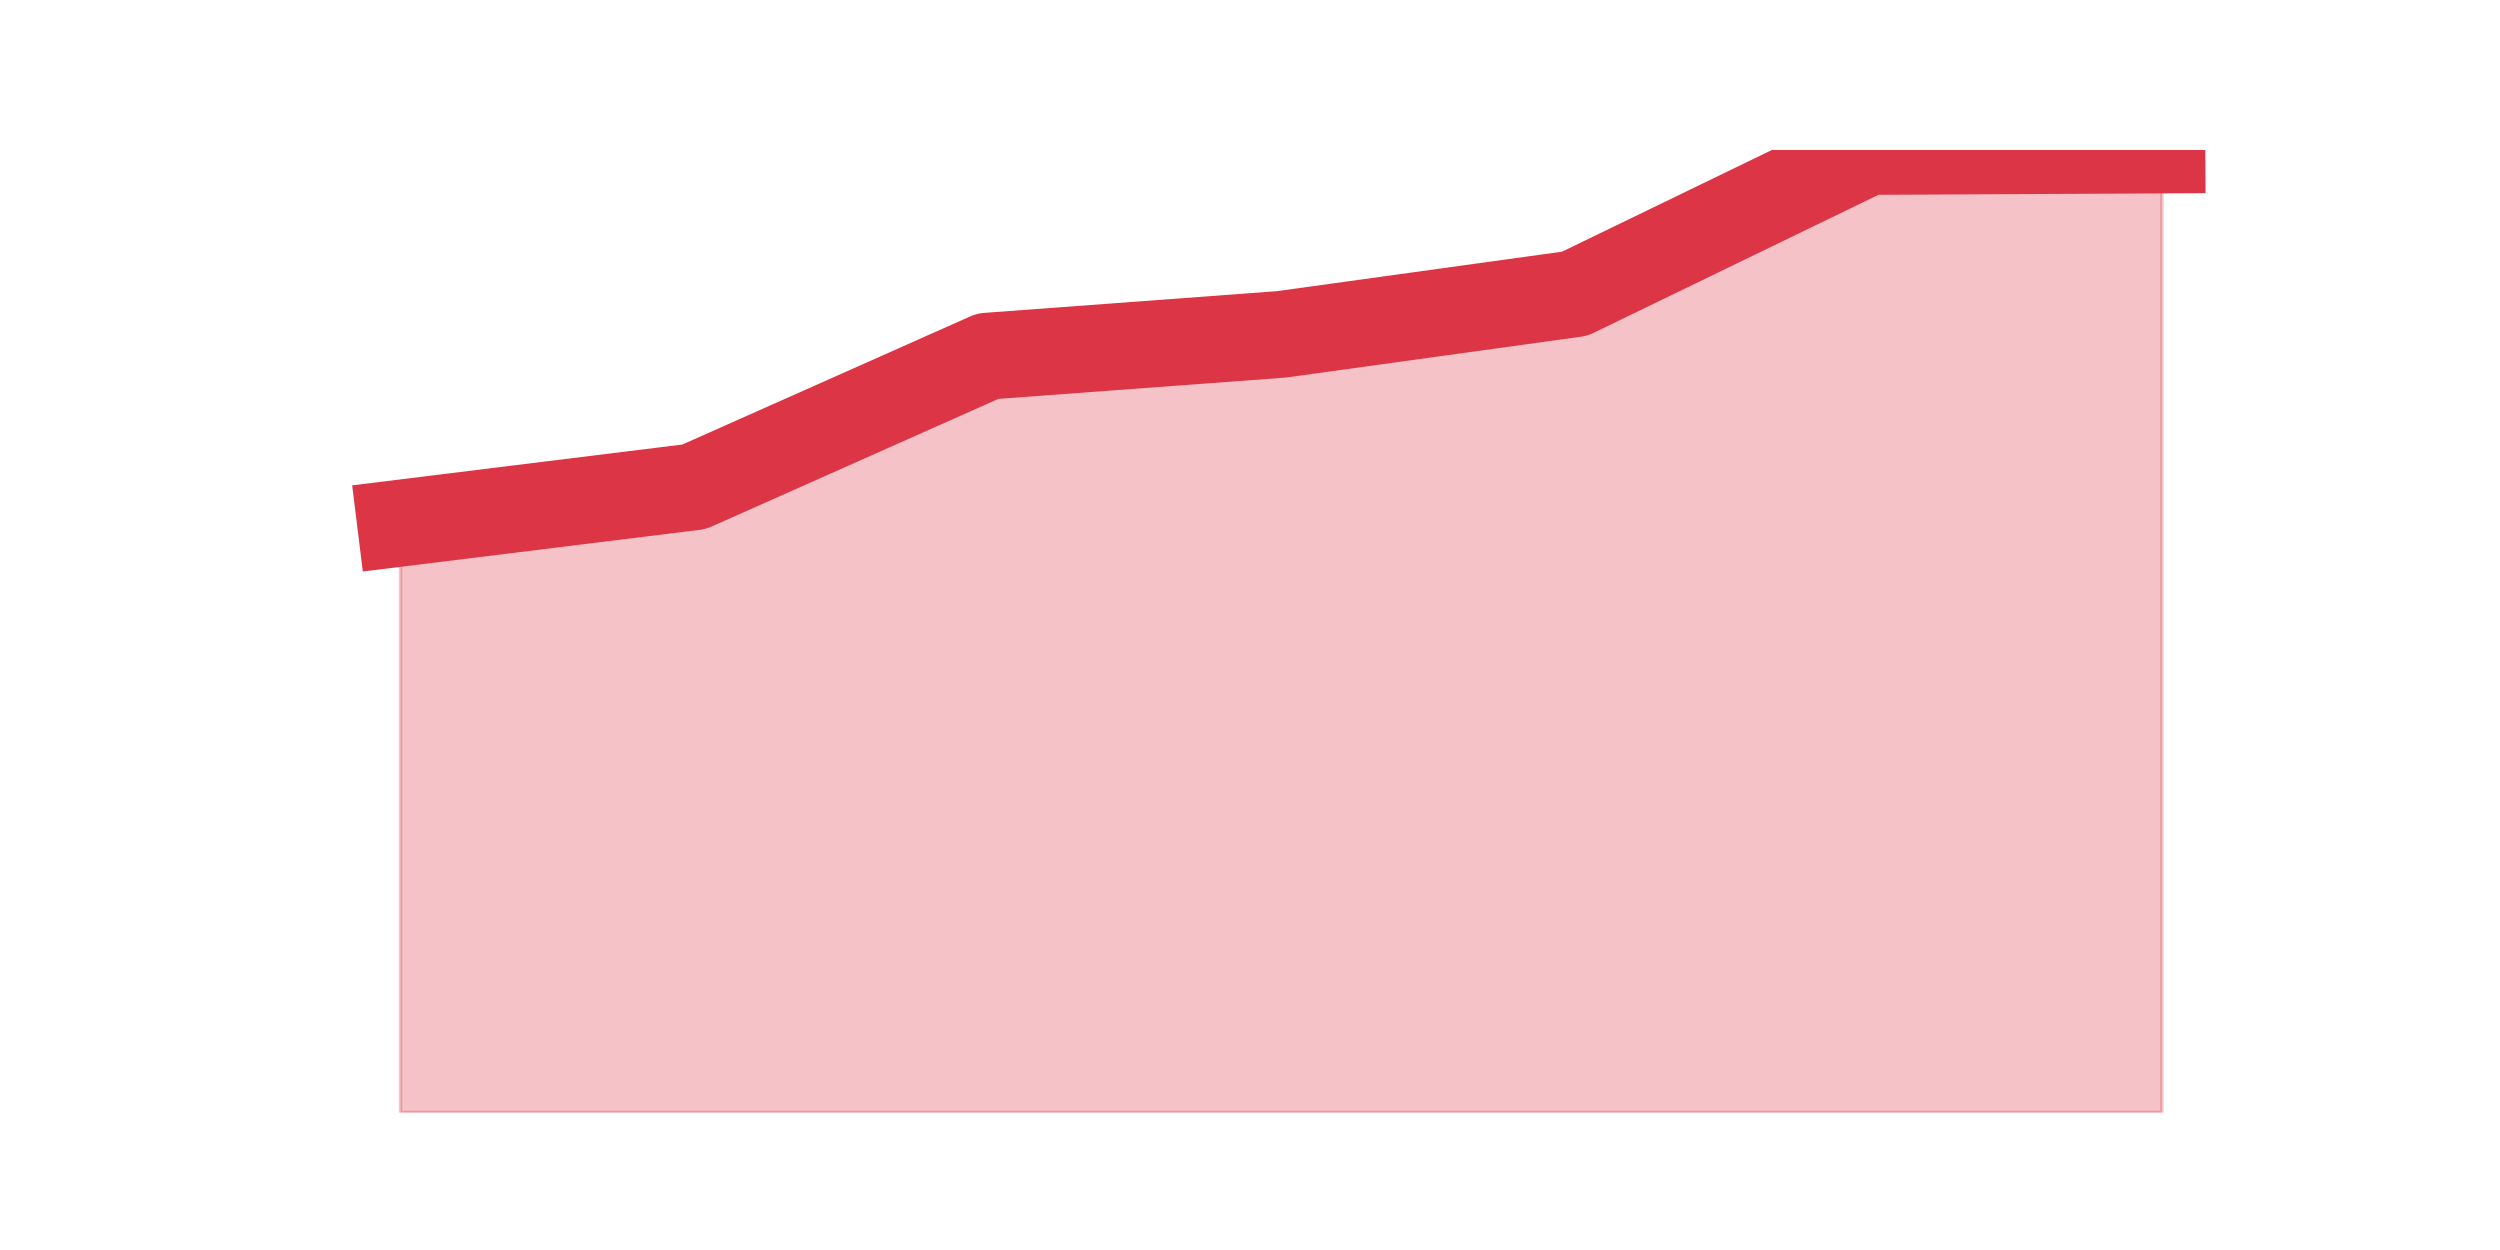
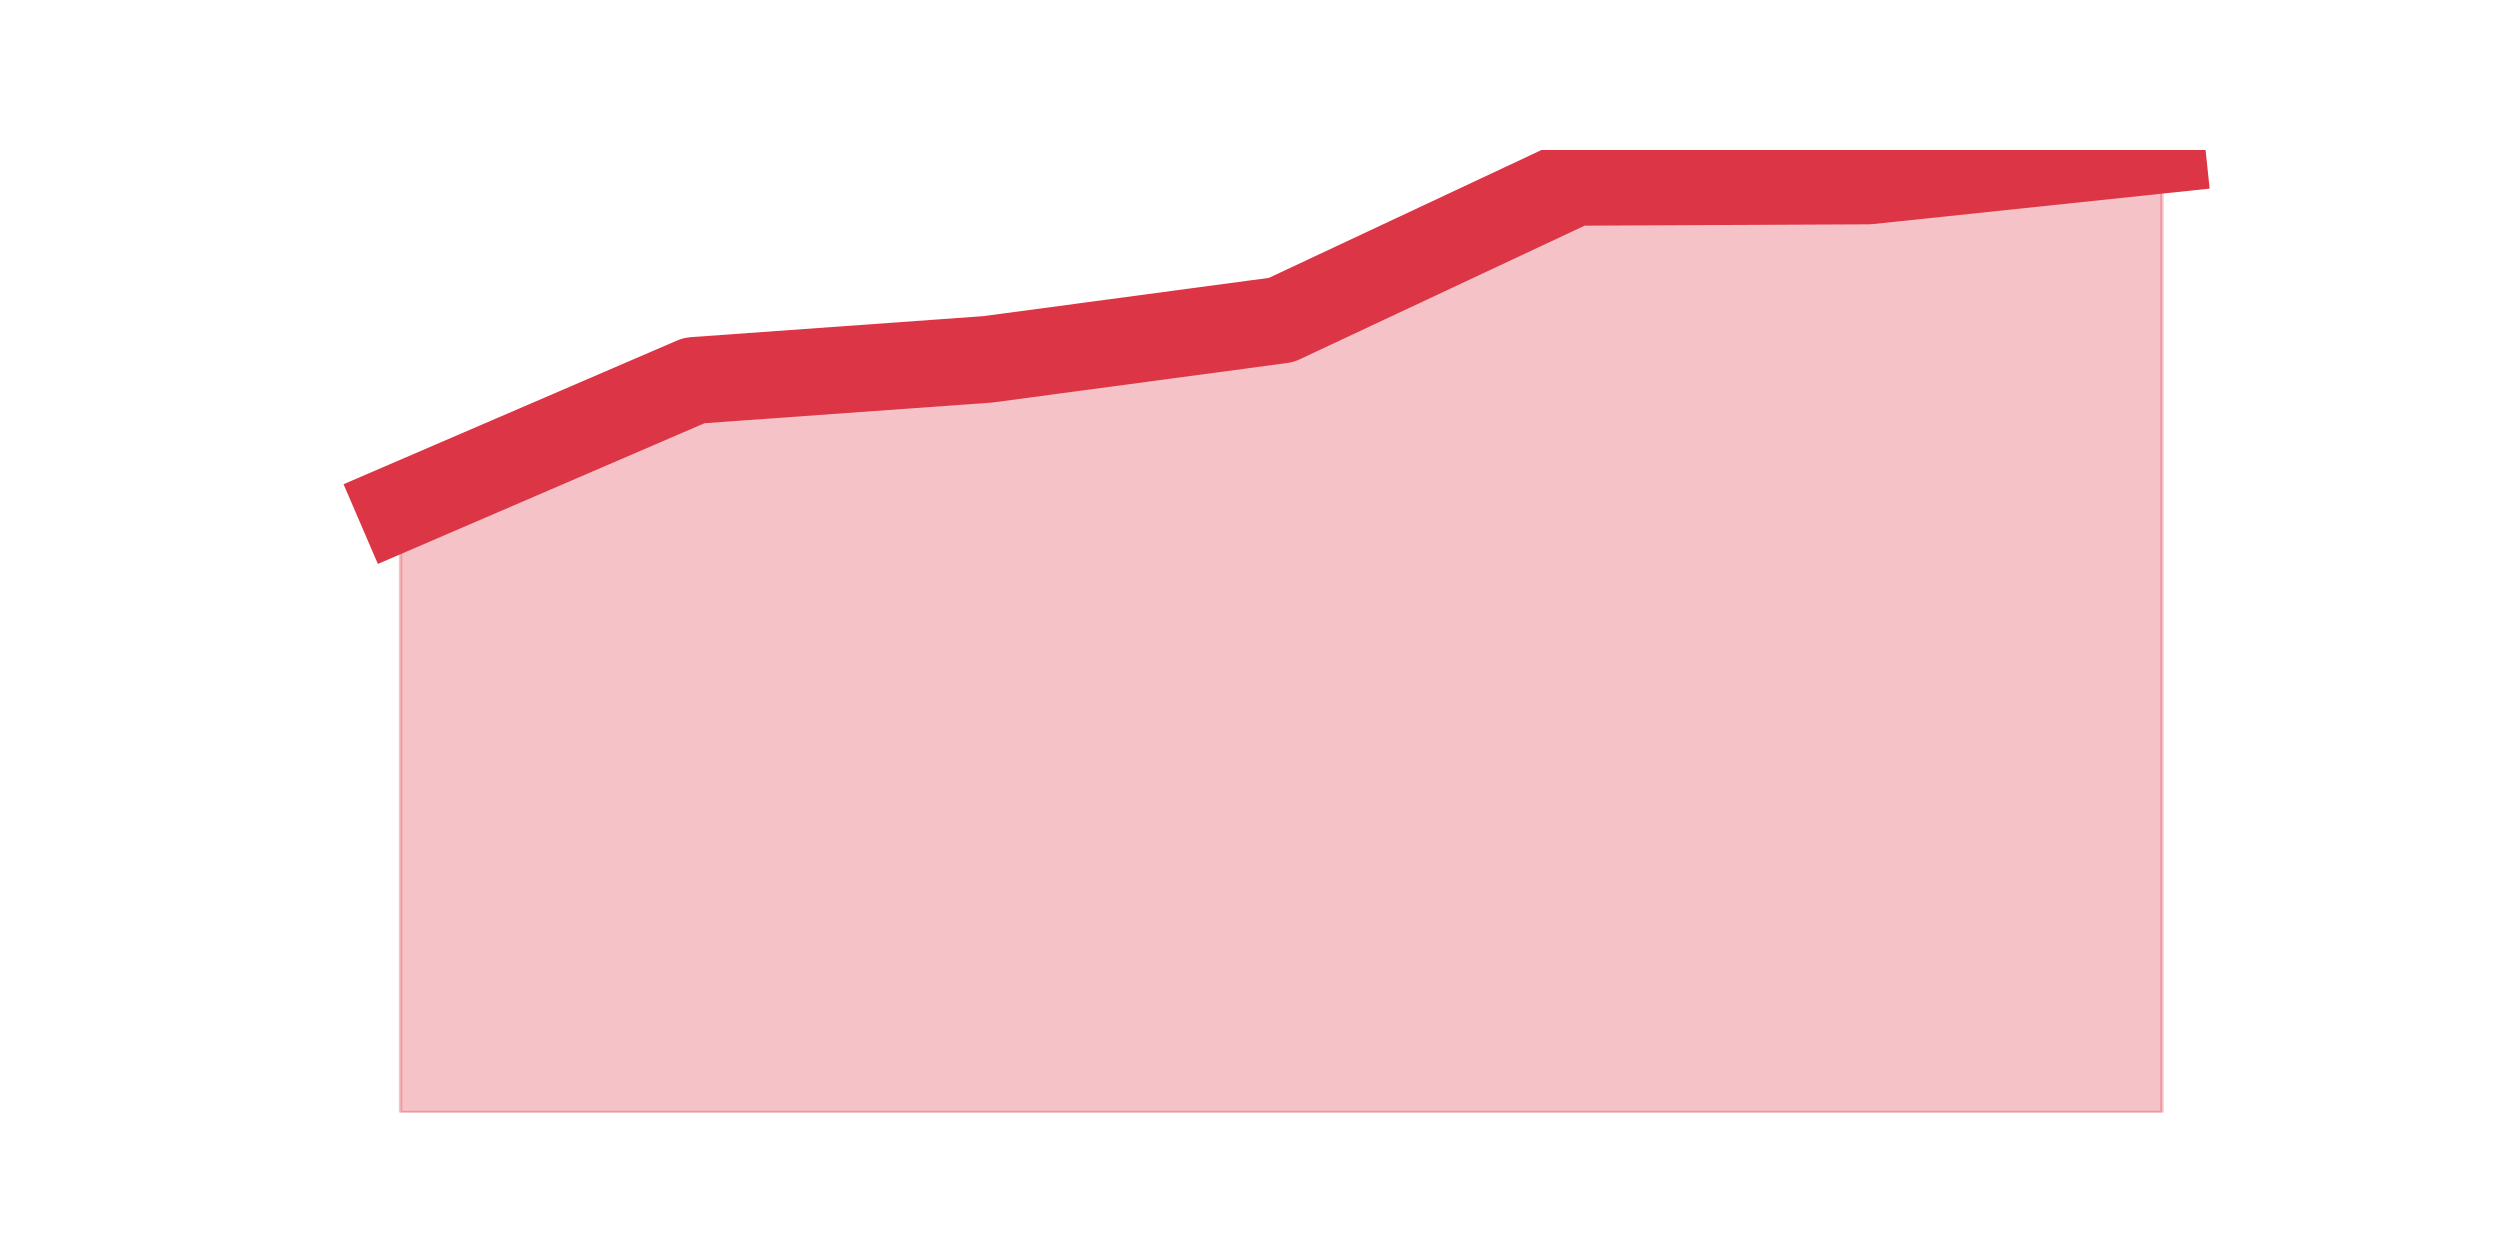
<svg xmlns="http://www.w3.org/2000/svg" xmlns:xlink="http://www.w3.org/1999/xlink" height="360pt" version="1.1" viewBox="0 0 720 360" width="720pt">
  <defs>
    <style type="text/css">*{stroke-linecap:butt;stroke-linejoin:round;}</style>
  </defs>
  <g id="figure_1">
    <g id="patch_1">
      <path d="M 0 360  L 720 360  L 720 0  L 0 0  z " style="fill:none;" />
    </g>
    <g id="axes_1">
      <g id="matplotlib.axis_1" />
      <g id="matplotlib.axis_2" />
      <g id="PolyCollection_1">
        <defs>
-           <path d="M 115.364 -209.348  L 115.364 -39.6  L 199.909 -39.6  L 284.455 -39.6  L 369 -39.6  L 453.545 -39.6  L 538.091 -39.6  L 622.636 -39.6  L 622.636 -316.8  L 622.636 -316.8  L 538.091 -316.382  L 453.545 -275.408  L 369 -263.701  L 284.455 -257.43  L 199.909 -219.801  L 115.364 -209.348  z " id="ma113ac0bb4" style="stroke:#dc3545;stroke-opacity:0.3;" />
+           <path d="M 115.364 -214.013  L 115.364 -39.6  L 199.909 -39.6  L 284.455 -39.6  L 369 -39.6  L 453.545 -39.6  L 538.091 -39.6  L 622.636 -39.6  L 622.636 -316.8  L 622.636 -316.8  L 538.091 -307.897  L 453.545 -307.493  L 369 -267.835  L 284.455 -256.504  L 199.909 -250.434  L 115.364 -214.013  z " id="m339a7e77f8" style="stroke:#dc3545;stroke-opacity:0.3;" />
        </defs>
-         <g clip-path="url(#pa3209717f4)">
-           <use style="fill:#dc3545;fill-opacity:0.3;stroke:#dc3545;stroke-opacity:0.3;" x="0" xlink:href="#ma113ac0bb4" y="360" />
+         <g clip-path="url(#pba2dbea72a)">
+           <use style="fill:#dc3545;fill-opacity:0.3;stroke:#dc3545;stroke-opacity:0.3;" x="0" xlink:href="#m339a7e77f8" y="360" />
        </g>
      </g>
      <g id="line2d_1">
-         <path clip-path="url(#pa3209717f4)" d="M 115.364 150.652  L 199.909 140.199  L 284.455 102.57  L 369 96.299  L 453.545 84.592  L 538.091 43.618  L 622.636 43.2  " style="fill:none;stroke:#dc3545;stroke-linecap:square;stroke-width:25;" />
+         <path clip-path="url(#pba2dbea72a)" d="M 115.364 145.987  L 199.909 109.566  L 284.455 103.496  L 369 92.165  L 453.545 52.507  L 538.091 52.103  L 622.636 43.2  " style="fill:none;stroke:#dc3545;stroke-linecap:square;stroke-width:25;" />
      </g>
    </g>
  </g>
  <defs>
-     <clipPath id="pa3209717f4">
+     <clipPath id="pba2dbea72a">
      <rect height="277.2" width="558" x="90" y="43.2" />
    </clipPath>
  </defs>
</svg>
